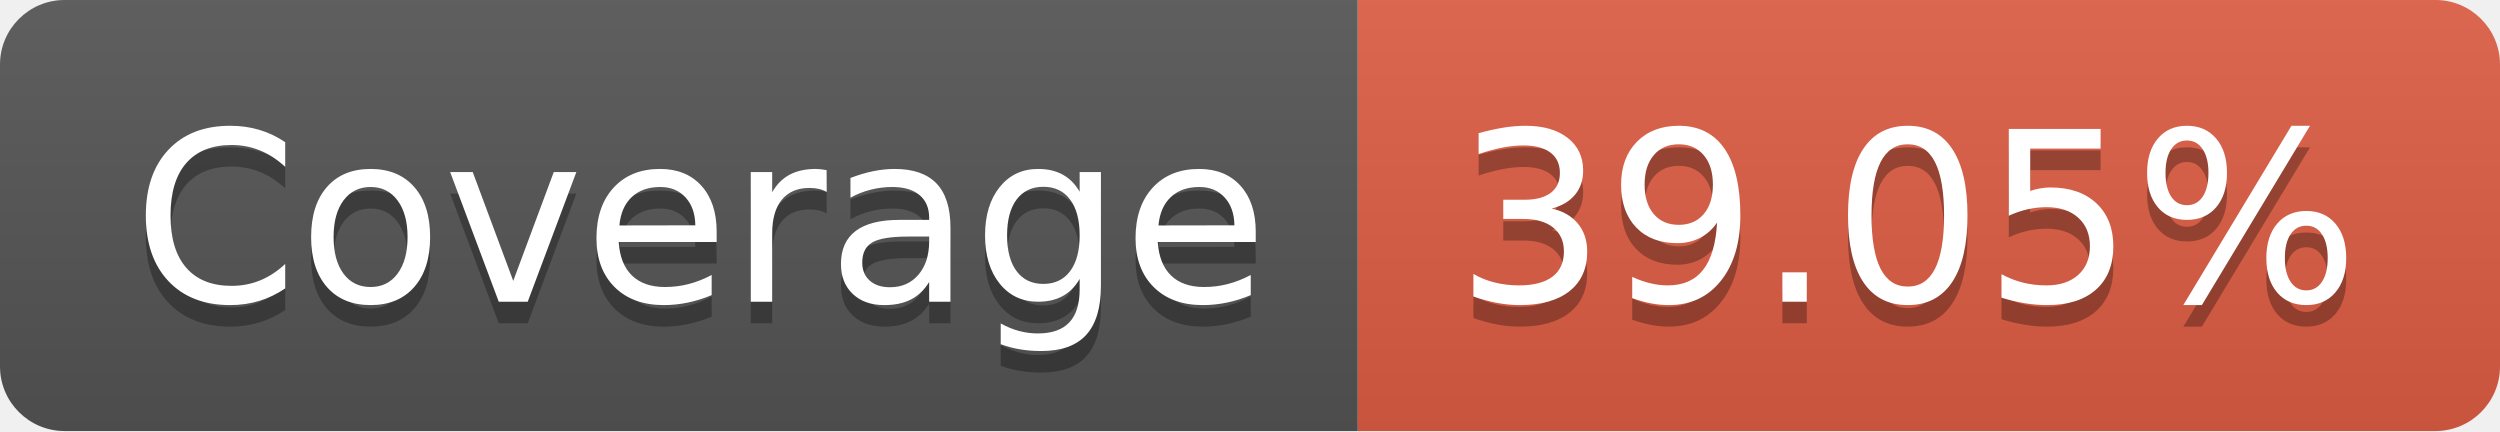
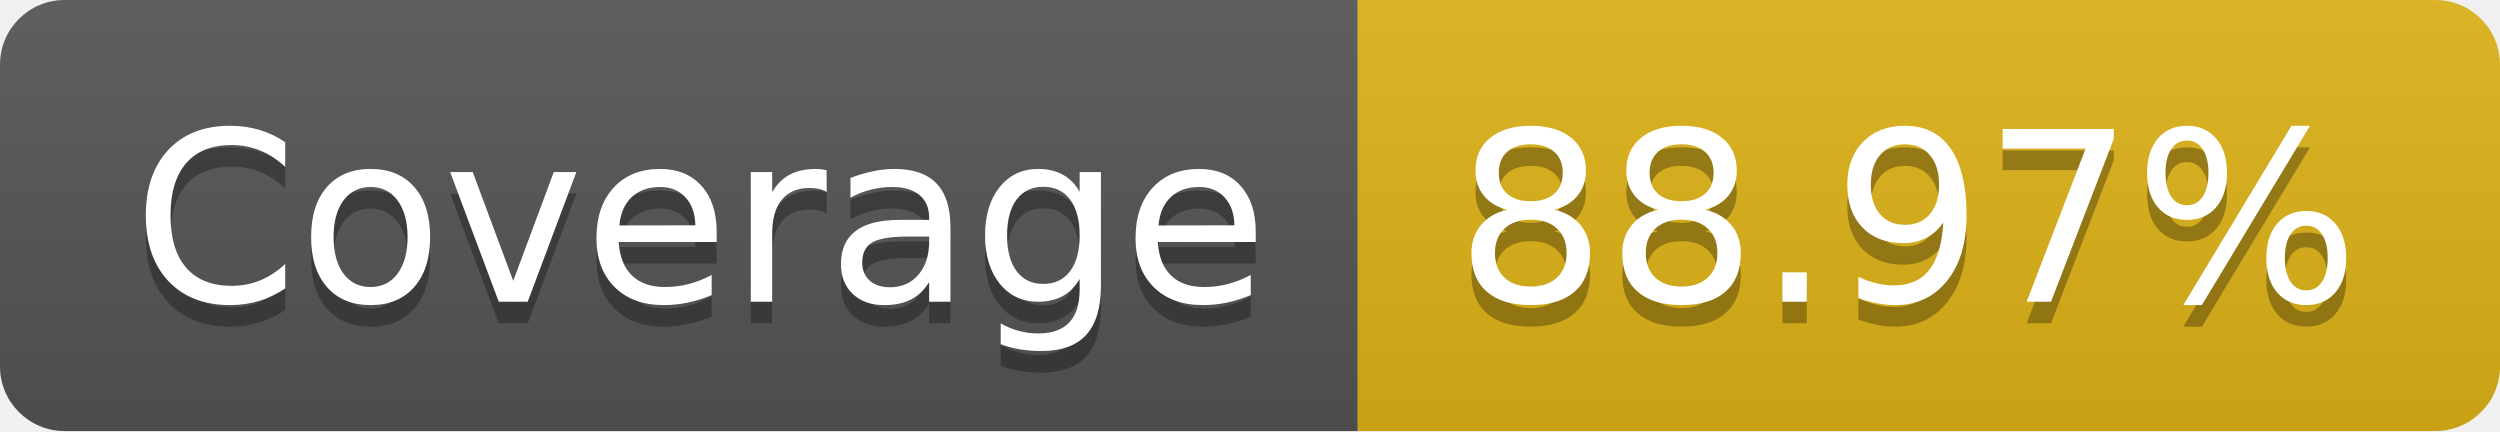
- <svg xmlns="http://www.w3.org/2000/svg" width="116" height="20" role="img" aria-label="Coverage: 39.05%">
+ <svg xmlns="http://www.w3.org/2000/svg" width="116" height="20" role="img" aria-label="Coverage: 88.97%">
  <linearGradient id="s" x2="0" y2="100%">
    <stop offset="0" stop-color="#bbb" stop-opacity=".1" />
    <stop offset="1" stop-opacity=".1" />
  </linearGradient>
  <clipPath id="r">
    <rect width="116" height="20" rx="3" fill="#fff" />
  </clipPath>
  <g clip-path="url(#r)">
    <rect width="63" height="20" fill="#555" />
-     <rect x="63" width="53" height="20" fill="#e05d44" />
+     <rect x="63" width="53" height="20" fill="#dfb317" />
    <rect width="116" height="20" fill="url(#s)" />
  </g>
  <g fill="#fff" text-anchor="middle" font-family="Verdana,Geneva,DejaVu Sans,sans-serif" text-rendering="geometricPrecision" font-size="110">
    <text aria-hidden="true" x="325" y="150" fill="#010101" fill-opacity=".3" transform="scale(.1)" textLength="530">Coverage</text>
    <text x="325" y="140" transform="scale(.1)" fill="#fff" textLength="530">Coverage</text>
-     <text aria-hidden="true" x="885" y="150" fill="#010101" fill-opacity=".3" transform="scale(.1)" textLength="430">39.05%</text>
-     <text x="885" y="140" transform="scale(.1)" fill="#fff" textLength="430">39.05%</text>
+     <text aria-hidden="true" x="885" y="150" fill="#010101" fill-opacity=".3" transform="scale(.1)" textLength="430">88.97%</text>
+     <text x="885" y="140" transform="scale(.1)" fill="#fff" textLength="430">88.97%</text>
  </g>
</svg>
